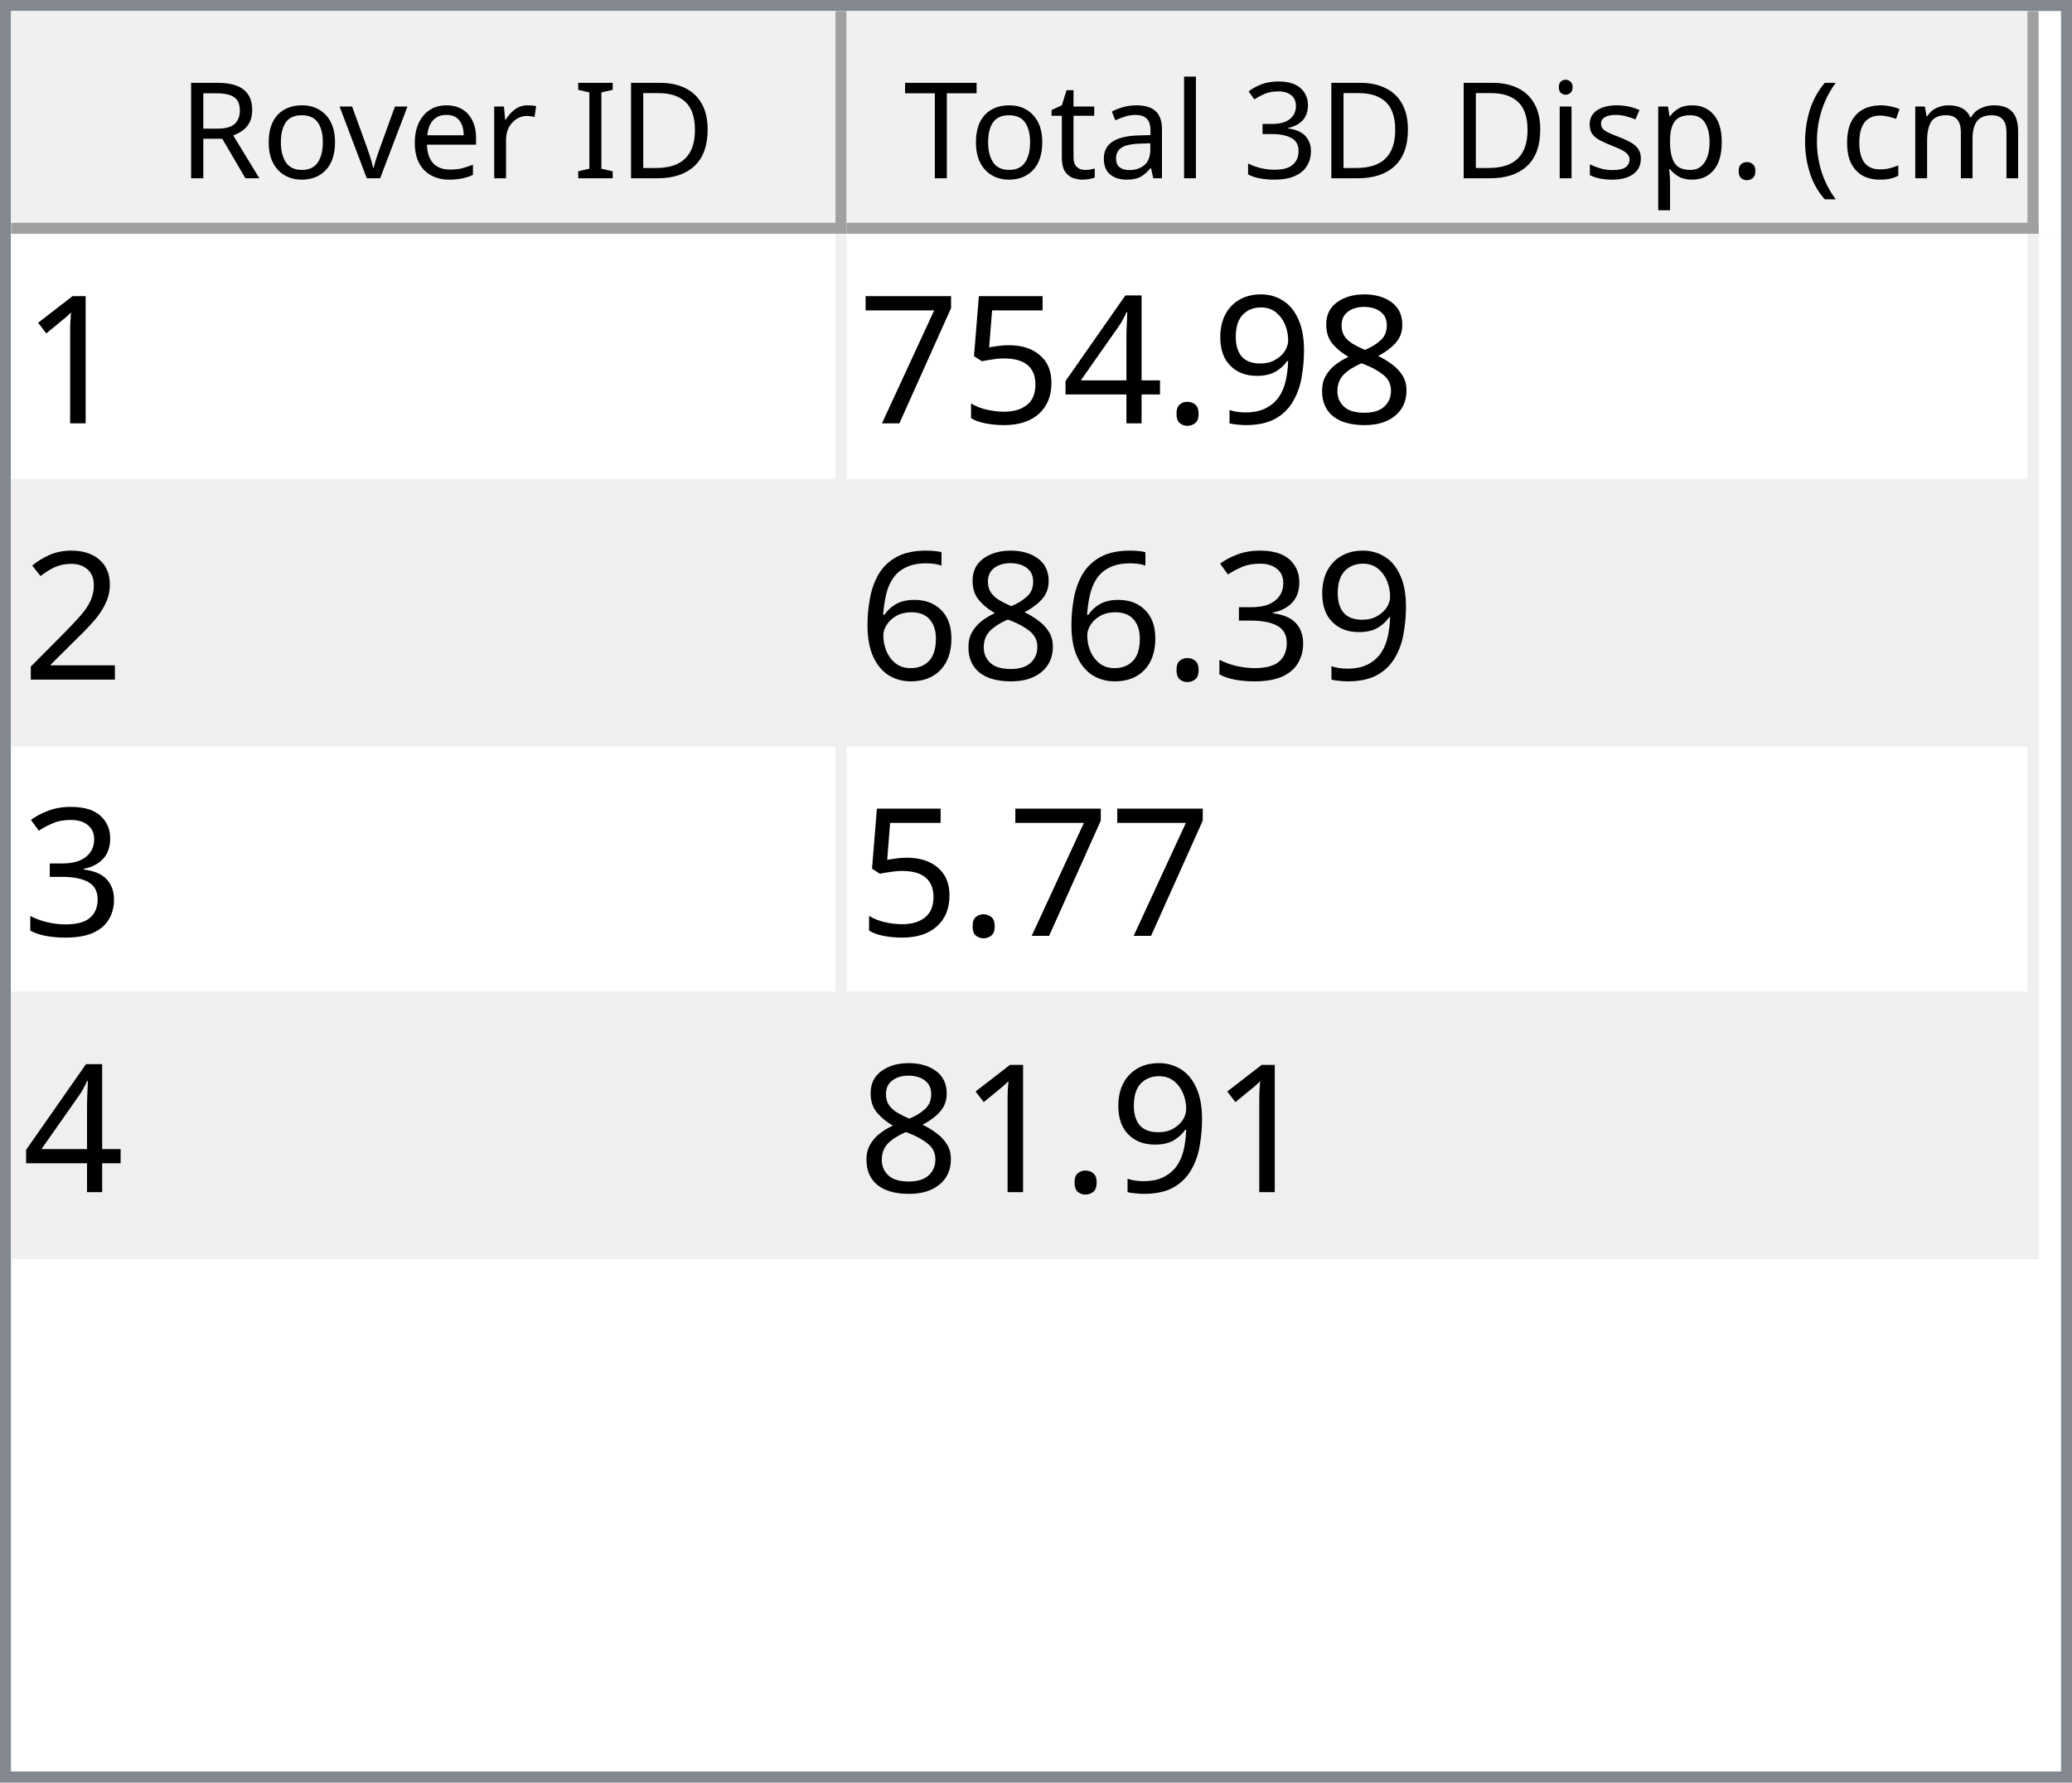
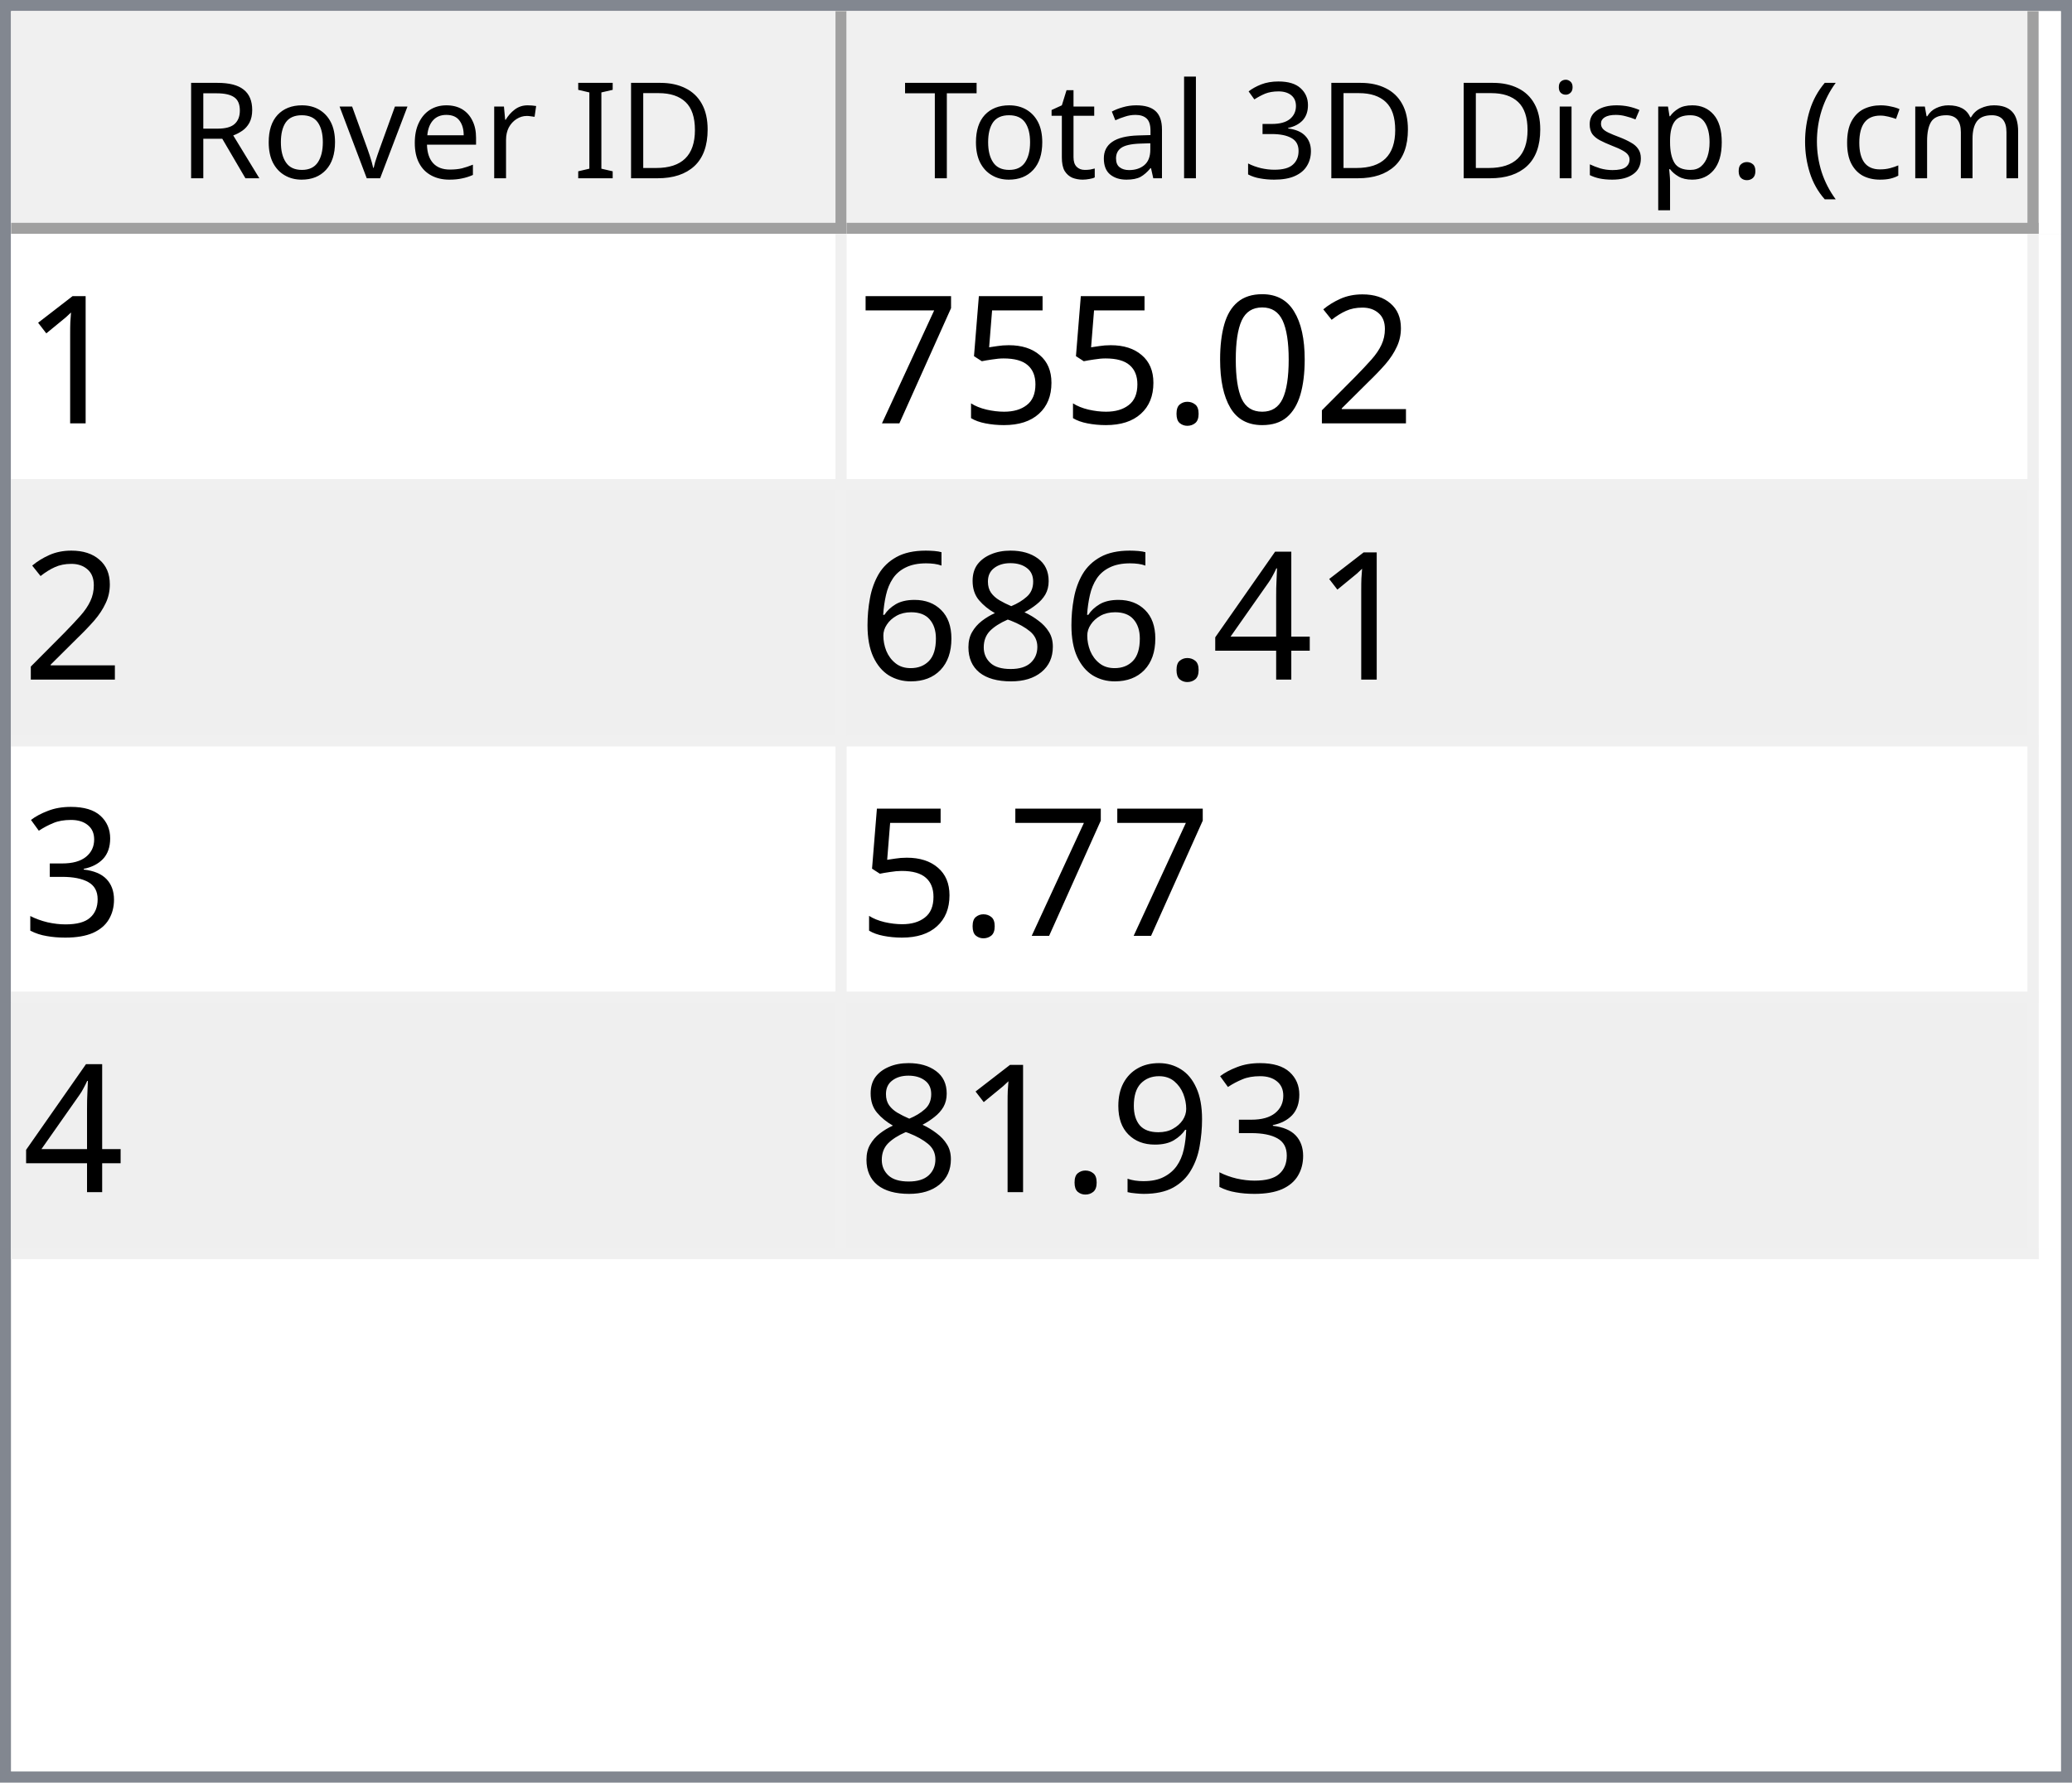
<svg xmlns="http://www.w3.org/2000/svg" style="fill-opacity:1; color-rendering:auto; color-interpolation:auto; text-rendering:auto; stroke:black; stroke-linecap:square; stroke-miterlimit:10; shape-rendering:auto; stroke-opacity:1; fill:black; stroke-dasharray:none; font-weight:normal; stroke-width:1; font-family:'Dialog'; font-style:normal; stroke-linejoin:miter; font-size:12px; stroke-dashoffset:0; image-rendering:auto;" width="186" height="160">
  <defs id="genericDefs" />
  <g>
    <defs id="defs1">
      <clipPath clipPathUnits="userSpaceOnUse" id="clipPath1">
        <path d="M0 0 L186 0 L186 160 L0 160 L0 0 Z" />
      </clipPath>
      <clipPath clipPathUnits="userSpaceOnUse" id="clipPath2">
        <path d="M0 0 L0 160 L186 160 L186 0 Z" />
      </clipPath>
      <clipPath clipPathUnits="userSpaceOnUse" id="clipPath3">
        <path d="M0 0 L0 20 L184 20 L184 0 Z" />
      </clipPath>
      <clipPath clipPathUnits="userSpaceOnUse" id="clipPath4">
        <path d="M0 0 L0 20 L75 20 L75 0 Z" />
      </clipPath>
      <clipPath clipPathUnits="userSpaceOnUse" id="clipPath5">
        <path d="M1 1 L1 19 L74 19 L74 1 Z" />
      </clipPath>
      <clipPath clipPathUnits="userSpaceOnUse" id="clipPath6">
        <path d="M0 0 L0 18 L73 18 L73 0 Z" />
      </clipPath>
      <clipPath clipPathUnits="userSpaceOnUse" id="clipPath7">
        <path d="M-0.5 -0.5 L-0.5 19.5 L74.5 19.5 L74.5 -0.5 Z" />
      </clipPath>
      <clipPath clipPathUnits="userSpaceOnUse" id="clipPath8">
        <path d="M0 0 L0 20 L107 20 L107 0 Z" />
      </clipPath>
      <clipPath clipPathUnits="userSpaceOnUse" id="clipPath9">
        <path d="M1 1 L1 19 L106 19 L106 1 Z" />
      </clipPath>
      <clipPath clipPathUnits="userSpaceOnUse" id="clipPath10">
        <path d="M0 0 L0 18 L105 18 L105 0 Z" />
      </clipPath>
      <clipPath clipPathUnits="userSpaceOnUse" id="clipPath11">
        <path d="M-0.5 -0.5 L-0.5 19.5 L106.5 19.5 L106.5 -0.5 Z" />
      </clipPath>
      <clipPath clipPathUnits="userSpaceOnUse" id="clipPath12">
        <path d="M0 0 L0 138 L184 138 L184 0 Z" />
      </clipPath>
      <clipPath clipPathUnits="userSpaceOnUse" id="clipPath13">
        <path d="M0 0 L0 92 L182 92 L182 0 Z" />
      </clipPath>
      <clipPath clipPathUnits="userSpaceOnUse" id="clipPath14">
        <path d="M-0.5 -0.5 L-0.5 91.5 L181.5 91.5 L181.5 -0.5 Z" />
      </clipPath>
      <clipPath clipPathUnits="userSpaceOnUse" id="clipPath15">
        <path d="M0 0 L0 22 L74 22 L74 0 Z" />
      </clipPath>
      <clipPath clipPathUnits="userSpaceOnUse" id="clipPath16">
        <path d="M0 0 L0 22 L106 22 L106 0 Z" />
      </clipPath>
      <font horiz-adv-x="64.551" id="font1">
        <font-face ascent="107.91" descent="25.098" units-per-em="100" style="font-style:normal; font-family:Segoe UI; font-weight:normal;" />
        <missing-glyph horiz-adv-x="64.551" d="M8.109 0 L8.109 68.266 L56.453 68.266 L56.453 0 L8.109 0 ZM15.328 7.234 L49.219 7.234 L49.219 61.031 L15.328 61.031 L15.328 7.234 Z" />
        <glyph unicode="D" horiz-adv-x="70.117" d="M9.188 0 L9.188 70.016 L28.516 70.016 Q65.531 70.016 65.531 35.891 Q65.531 19.672 55.25 9.836 Q44.969 0 27.734 0 L9.188 0 ZM17.391 62.594 L17.391 7.422 L27.828 7.422 Q41.609 7.422 49.273 14.797 Q56.938 22.172 56.938 35.688 Q56.938 62.594 28.328 62.594 L17.391 62.594 Z" />
        <glyph unicode="I" horiz-adv-x="26.611" d="M17.391 0 L9.188 0 L9.188 70.016 L17.391 70.016 L17.391 0 Z" />
        <glyph unicode=" " horiz-adv-x="27.393" d="" />
        <glyph unicode="r" horiz-adv-x="34.766" d="M34.188 41.891 Q32.078 43.5 28.125 43.5 Q23 43.5 19.555 38.672 Q16.109 33.844 16.109 25.484 L16.109 0 L8.109 0 L8.109 50 L16.109 50 L16.109 39.703 L16.312 39.703 Q18.016 44.969 21.531 47.922 Q25.047 50.875 29.391 50.875 Q32.516 50.875 34.188 50.203 L34.188 41.891 Z" />
        <glyph unicode="e" horiz-adv-x="52.295" d="M48.297 23 L12.984 23 Q13.188 14.656 17.484 10.109 Q21.781 5.562 29.297 5.562 Q37.75 5.562 44.828 11.141 L44.828 3.609 Q38.234 -1.172 27.391 -1.172 Q16.797 -1.172 10.742 5.641 Q4.688 12.453 4.688 24.812 Q4.688 36.469 11.305 43.82 Q17.922 51.172 27.734 51.172 Q37.547 51.172 42.922 44.828 Q48.297 38.484 48.297 27.203 L48.297 23 ZM40.094 29.781 Q40.047 36.719 36.75 40.578 Q33.453 44.438 27.594 44.438 Q21.922 44.438 17.969 40.383 Q14.016 36.328 13.094 29.781 L40.094 29.781 Z" />
        <glyph unicode="v" horiz-adv-x="47.9" d="M47.406 50 L27.484 0 L19.625 0 L0.688 50 L9.469 50 L22.172 13.672 Q23.578 9.672 23.922 6.688 L24.125 6.688 Q24.609 10.453 25.688 13.484 L38.969 50 L47.406 50 Z" />
        <glyph unicode="o" horiz-adv-x="58.594" d="M29 -1.172 Q17.922 -1.172 11.305 5.836 Q4.688 12.844 4.688 24.422 Q4.688 37.016 11.57 44.094 Q18.453 51.172 30.172 51.172 Q41.359 51.172 47.633 44.289 Q53.906 37.406 53.906 25.203 Q53.906 13.234 47.141 6.031 Q40.375 -1.172 29 -1.172 ZM29.594 44.438 Q21.875 44.438 17.383 39.188 Q12.891 33.938 12.891 24.703 Q12.891 15.828 17.43 10.695 Q21.969 5.562 29.594 5.562 Q37.359 5.562 41.531 10.594 Q45.703 15.625 45.703 24.906 Q45.703 34.281 41.531 39.359 Q37.359 44.438 29.594 44.438 Z" />
        <glyph unicode="R" horiz-adv-x="59.814" d="M59.375 0 L49.609 0 L37.891 19.625 Q36.281 22.359 34.766 24.289 Q33.25 26.219 31.664 27.438 Q30.078 28.656 28.25 29.219 Q26.422 29.781 24.125 29.781 L17.391 29.781 L17.391 0 L9.188 0 L9.188 70.016 L30.078 70.016 Q34.672 70.016 38.555 68.867 Q42.438 67.719 45.289 65.375 Q48.141 63.031 49.758 59.547 Q51.375 56.062 51.375 51.375 Q51.375 47.703 50.273 44.656 Q49.172 41.609 47.148 39.211 Q45.125 36.812 42.266 35.133 Q39.406 33.453 35.844 32.516 L35.844 32.328 Q37.594 31.547 38.891 30.547 Q40.188 29.547 41.359 28.18 Q42.531 26.812 43.68 25.078 Q44.828 23.344 46.234 21.047 L59.375 0 ZM17.391 62.594 L17.391 37.203 L28.516 37.203 Q31.594 37.203 34.203 38.133 Q36.812 39.062 38.719 40.797 Q40.625 42.531 41.703 45.047 Q42.781 47.562 42.781 50.688 Q42.781 56.297 39.141 59.445 Q35.5 62.594 28.609 62.594 L17.391 62.594 Z" />
        <glyph unicode=")" horiz-adv-x="30.176" d="M8.297 -15.922 L1.172 -15.922 Q16.406 2.344 16.406 26.812 Q16.406 51.469 1.078 70.016 L8.297 70.016 Q23.531 52.156 23.531 26.703 Q23.531 1.375 8.297 -15.922 Z" />
        <glyph unicode="m" horiz-adv-x="86.133" d="M79.109 0 L71.094 0 L71.094 28.719 Q71.094 37.016 68.531 40.727 Q65.969 44.438 59.906 44.438 Q54.781 44.438 51.195 39.75 Q47.609 35.062 47.609 28.516 L47.609 0 L39.594 0 L39.594 29.688 Q39.594 44.438 28.219 44.438 Q22.953 44.438 19.531 40.016 Q16.109 35.594 16.109 28.516 L16.109 0 L8.109 0 L8.109 50 L16.109 50 L16.109 42.094 L16.312 42.094 Q21.625 51.172 31.844 51.172 Q36.969 51.172 40.773 48.312 Q44.578 45.453 46 40.828 Q51.562 51.172 62.594 51.172 Q79.109 51.172 79.109 30.812 L79.109 0 Z" />
        <glyph unicode="c" horiz-adv-x="46.191" d="M42.188 2.297 Q36.422 -1.172 28.516 -1.172 Q17.828 -1.172 11.258 5.789 Q4.688 12.75 4.688 23.828 Q4.688 36.188 11.766 43.68 Q18.844 51.172 30.672 51.172 Q37.25 51.172 42.281 48.734 L42.281 40.531 Q36.719 44.438 30.375 44.438 Q22.703 44.438 17.797 38.945 Q12.891 33.453 12.891 24.516 Q12.891 15.719 17.508 10.641 Q22.125 5.562 29.891 5.562 Q36.422 5.562 42.188 9.906 L42.188 2.297 Z" />
        <glyph unicode="(" horiz-adv-x="30.176" d="M29.109 -15.922 L21.969 -15.922 Q6.844 1.375 6.844 26.703 Q6.844 52.156 21.969 70.016 L29.203 70.016 Q13.875 51.469 13.875 26.812 Q13.875 2.344 29.109 -15.922 Z" />
        <glyph unicode="." horiz-adv-x="21.68" d="M10.891 -1.078 Q8.641 -1.078 7.055 0.539 Q5.469 2.156 5.469 4.391 Q5.469 6.641 7.055 8.273 Q8.641 9.906 10.891 9.906 Q13.188 9.906 14.797 8.273 Q16.406 6.641 16.406 4.391 Q16.406 2.156 14.797 0.539 Q13.188 -1.078 10.891 -1.078 Z" />
        <glyph unicode="p" horiz-adv-x="58.789" d="M16.312 7.234 L16.109 7.234 L16.109 -23 L8.109 -23 L8.109 50 L16.109 50 L16.109 41.219 L16.312 41.219 Q22.219 51.172 33.594 51.172 Q43.266 51.172 48.688 44.461 Q54.109 37.75 54.109 26.469 Q54.109 13.922 48 6.375 Q41.891 -1.172 31.297 -1.172 Q21.578 -1.172 16.312 7.234 ZM16.109 27.391 L16.109 20.406 Q16.109 14.203 20.141 9.883 Q24.172 5.562 30.375 5.562 Q37.641 5.562 41.773 11.133 Q45.906 16.703 45.906 26.609 Q45.906 34.969 42.047 39.703 Q38.188 44.438 31.594 44.438 Q24.609 44.438 20.359 39.578 Q16.109 34.719 16.109 27.391 Z" />
        <glyph unicode="s" horiz-adv-x="42.432" d="M5.078 1.812 L5.078 10.406 Q11.625 5.562 19.484 5.562 Q30.031 5.562 30.031 12.594 Q30.031 14.594 29.125 15.992 Q28.219 17.391 26.68 18.461 Q25.141 19.531 23.07 20.383 Q21 21.234 18.609 22.172 Q15.281 23.484 12.766 24.828 Q10.25 26.172 8.57 27.859 Q6.891 29.547 6.031 31.695 Q5.172 33.844 5.172 36.719 Q5.172 40.234 6.789 42.945 Q8.406 45.656 11.086 47.484 Q13.766 49.312 17.211 50.242 Q20.656 51.172 24.312 51.172 Q30.812 51.172 35.938 48.922 L35.938 40.828 Q30.422 44.438 23.25 44.438 Q21 44.438 19.195 43.922 Q17.391 43.406 16.094 42.477 Q14.797 41.547 14.086 40.258 Q13.375 38.969 13.375 37.406 Q13.375 35.453 14.086 34.133 Q14.797 32.812 16.164 31.789 Q17.531 30.766 19.484 29.938 Q21.438 29.109 23.922 28.125 Q27.25 26.859 29.883 25.516 Q32.516 24.172 34.375 22.484 Q36.234 20.797 37.234 18.602 Q38.234 16.406 38.234 13.375 Q38.234 9.672 36.602 6.938 Q34.969 4.203 32.234 2.398 Q29.5 0.594 25.93 -0.289 Q22.359 -1.172 18.453 -1.172 Q10.75 -1.172 5.078 1.812 Z" />
        <glyph unicode="i" horiz-adv-x="24.219" d="M12.203 62.703 Q10.062 62.703 8.547 64.164 Q7.031 65.625 7.031 67.875 Q7.031 70.125 8.547 71.609 Q10.062 73.094 12.203 73.094 Q14.406 73.094 15.945 71.609 Q17.484 70.125 17.484 67.875 Q17.484 65.719 15.945 64.211 Q14.406 62.703 12.203 62.703 ZM16.109 0 L8.109 0 L8.109 50 L16.109 50 L16.109 0 Z" />
        <glyph unicode="3" horiz-adv-x="53.906" d="M46.531 19.828 Q46.531 15.094 44.75 11.211 Q42.969 7.328 39.719 4.57 Q36.469 1.812 31.93 0.297 Q27.391 -1.219 21.922 -1.219 Q11.922 -1.219 6 2.594 L6 11.188 Q13.094 5.609 22.219 5.609 Q25.875 5.609 28.828 6.539 Q31.781 7.469 33.906 9.227 Q36.031 10.984 37.18 13.477 Q38.328 15.969 38.328 19.094 Q38.328 32.812 18.797 32.812 L12.984 32.812 L12.984 39.594 L18.5 39.594 Q35.797 39.594 35.797 52.484 Q35.797 64.406 22.609 64.406 Q15.188 64.406 8.688 59.422 L8.688 67.188 Q15.375 71.188 24.609 71.188 Q29 71.188 32.57 69.969 Q36.141 68.75 38.68 66.555 Q41.219 64.359 42.609 61.281 Q44 58.203 44 54.5 Q44 40.672 30.031 36.719 L30.031 36.531 Q33.594 36.141 36.625 34.797 Q39.656 33.453 41.852 31.305 Q44.047 29.156 45.289 26.25 Q46.531 23.344 46.531 19.828 Z" />
        <glyph unicode="l" horiz-adv-x="24.219" d="M16.109 0 L8.109 0 L8.109 74.031 L16.109 74.031 L16.109 0 Z" />
        <glyph unicode="a" horiz-adv-x="50.879" d="M43.891 0 L35.891 0 L35.891 7.812 L35.688 7.812 Q30.469 -1.172 20.312 -1.172 Q12.844 -1.172 8.617 2.781 Q4.391 6.734 4.391 13.281 Q4.391 27.297 20.906 29.594 L35.891 31.688 Q35.891 44.438 25.594 44.438 Q16.547 44.438 9.281 38.281 L9.281 46.484 Q16.656 51.172 26.266 51.172 Q43.891 51.172 43.891 32.516 L43.891 0 ZM35.891 25.297 L23.828 23.641 Q18.266 22.859 15.43 20.875 Q12.594 18.891 12.594 13.875 Q12.594 10.203 15.211 7.883 Q17.828 5.562 22.172 5.562 Q28.125 5.562 32.008 9.742 Q35.891 13.922 35.891 20.312 L35.891 25.297 Z" />
        <glyph unicode="t" horiz-adv-x="33.887" d="M31.297 0.484 Q28.469 -1.078 23.828 -1.078 Q10.688 -1.078 10.688 13.578 L10.688 43.172 L2.094 43.172 L2.094 50 L10.688 50 L10.688 62.203 L18.703 64.797 L18.703 50 L31.297 50 L31.297 43.172 L18.703 43.172 L18.703 14.984 Q18.703 9.969 20.414 7.82 Q22.125 5.672 26.078 5.672 Q29.109 5.672 31.297 7.328 L31.297 0.484 Z" />
        <glyph unicode="T" horiz-adv-x="52.393" d="M50.594 62.594 L30.375 62.594 L30.375 0 L22.172 0 L22.172 62.594 L2 62.594 L2 70.016 L50.594 70.016 L50.594 62.594 Z" />
      </font>
      <font horiz-adv-x="75.0" id="font2">
        <font-face ascent="100.537" descent="21.973" units-per-em="100" style="font-style:normal; font-family:sans-serif; font-weight:normal;" />
        <missing-glyph horiz-adv-x="75.0" d="M12.5 0 L12.5 62.5 L62.5 62.5 L62.5 0 L12.5 0 ZM14.062 1.562 L60.938 1.562 L60.938 60.938 L14.062 60.938 L14.062 1.562 Z" />
        <glyph unicode="1" horiz-adv-x="55.615" d="M37.25 0 L28.469 0 L28.469 56 Q25.297 52.984 20.141 49.953 Q14.984 46.922 10.891 45.406 L10.891 53.906 Q18.266 57.375 23.781 62.305 Q29.297 67.234 31.594 71.875 L37.25 71.875 L37.25 0 Z" />
-         <glyph unicode="8" horiz-adv-x="55.615" d="M17.672 38.812 Q12.203 40.828 9.57 44.539 Q6.938 48.25 6.938 53.422 Q6.938 61.234 12.555 66.555 Q18.172 71.875 27.484 71.875 Q36.859 71.875 42.578 66.43 Q48.297 60.984 48.297 53.172 Q48.297 48.188 45.68 44.508 Q43.062 40.828 37.75 38.812 Q44.344 36.672 47.781 31.883 Q51.219 27.094 51.219 20.453 Q51.219 11.281 44.727 5.031 Q38.234 -1.219 27.641 -1.219 Q17.047 -1.219 10.547 5.055 Q4.047 11.328 4.047 20.703 Q4.047 27.688 7.594 32.398 Q11.141 37.109 17.672 38.812 ZM15.922 53.719 Q15.922 48.641 19.195 45.414 Q22.469 42.188 27.688 42.188 Q32.766 42.188 36.016 45.383 Q39.266 48.578 39.266 53.219 Q39.266 58.062 35.914 61.359 Q32.562 64.656 27.594 64.656 Q22.562 64.656 19.242 61.43 Q15.922 58.203 15.922 53.719 ZM13.094 20.656 Q13.094 16.891 14.875 13.375 Q16.656 9.859 20.172 7.93 Q23.688 6 27.734 6 Q34.031 6 38.133 10.055 Q42.234 14.109 42.234 20.359 Q42.234 26.703 38.016 30.859 Q33.797 35.016 27.438 35.016 Q21.234 35.016 17.164 30.914 Q13.094 26.812 13.094 20.656 Z" />
-         <glyph unicode="9" horiz-adv-x="55.615" d="M5.469 16.547 L13.922 17.328 Q14.984 11.375 18.016 8.688 Q21.047 6 25.781 6 Q29.828 6 32.883 7.859 Q35.938 9.719 37.891 12.82 Q39.844 15.922 41.164 21.195 Q42.484 26.469 42.484 31.938 Q42.484 32.516 42.438 33.688 Q39.797 29.5 35.234 26.883 Q30.672 24.266 25.344 24.266 Q16.453 24.266 10.305 30.711 Q4.156 37.156 4.156 47.703 Q4.156 58.594 10.578 65.234 Q17 71.875 26.656 71.875 Q33.641 71.875 39.43 68.117 Q45.219 64.359 48.219 57.398 Q51.219 50.438 51.219 37.25 Q51.219 23.531 48.242 15.406 Q45.266 7.281 39.383 3.031 Q33.5 -1.219 25.594 -1.219 Q17.188 -1.219 11.867 3.445 Q6.547 8.109 5.469 16.547 ZM41.453 48.141 Q41.453 55.719 37.43 60.156 Q33.406 64.594 27.734 64.594 Q21.875 64.594 17.531 59.812 Q13.188 55.031 13.188 47.406 Q13.188 40.578 17.312 36.305 Q21.438 32.031 27.484 32.031 Q33.594 32.031 37.523 36.305 Q41.453 40.578 41.453 48.141 Z" />
+         <glyph unicode="2" horiz-adv-x="55.615" d="M50.344 8.453 L50.344 0 L3.031 0 Q2.938 3.172 4.047 6.109 Q5.859 10.938 9.836 15.625 Q13.812 20.312 21.344 26.469 Q33.016 36.031 37.117 41.625 Q41.219 47.219 41.219 52.203 Q41.219 57.422 37.477 61.008 Q33.734 64.594 27.734 64.594 Q21.391 64.594 17.578 60.789 Q13.766 56.984 13.719 50.25 L4.688 51.172 Q5.609 61.281 11.664 66.578 Q17.719 71.875 27.938 71.875 Q38.234 71.875 44.242 66.164 Q50.25 60.453 50.25 52 Q50.25 47.703 48.492 43.555 Q46.734 39.406 42.656 34.812 Q38.578 30.219 29.109 22.219 Q21.188 15.578 18.945 13.211 Q16.703 10.844 15.234 8.453 L50.344 8.453 Z" />
+         <glyph unicode="0" horiz-adv-x="55.615" d="M4.156 35.297 Q4.156 48 6.766 55.742 Q9.375 63.484 14.523 67.68 Q19.672 71.875 27.484 71.875 Q33.25 71.875 37.594 69.555 Q41.938 67.234 44.773 62.867 Q47.609 58.5 49.219 52.227 Q50.828 45.953 50.828 35.297 Q50.828 22.703 48.242 14.969 Q45.656 7.234 40.508 3.008 Q35.359 -1.219 27.484 -1.219 Q17.141 -1.219 11.234 6.203 Q4.156 15.141 4.156 35.297 ZM13.188 35.297 Q13.188 17.672 17.312 11.836 Q21.438 6 27.484 6 Q33.547 6 37.672 11.859 Q41.797 17.719 41.797 35.297 Q41.797 52.984 37.672 58.789 Q33.547 64.594 27.391 64.594 Q21.344 64.594 17.719 59.469 Q13.188 52.938 13.188 35.297 Z" />
        <glyph unicode="." horiz-adv-x="27.783" d="M9.078 0 L9.078 10.016 L19.094 10.016 L19.094 0 L9.078 0 Z" />
-         <glyph unicode="4" horiz-adv-x="55.615" d="M32.328 0 L32.328 17.141 L1.266 17.141 L1.266 25.203 L33.938 71.578 L41.109 71.578 L41.109 25.203 L50.781 25.203 L50.781 17.141 L41.109 17.141 L41.109 0 L32.328 0 ZM32.328 25.203 L32.328 57.469 L9.906 25.203 L32.328 25.203 Z" />
        <glyph unicode="5" horiz-adv-x="55.615" d="M4.156 18.75 L13.375 19.531 Q14.406 12.797 18.141 9.398 Q21.875 6 27.156 6 Q33.5 6 37.891 10.789 Q42.281 15.578 42.281 23.484 Q42.281 31 38.062 35.352 Q33.844 39.703 27 39.703 Q22.75 39.703 19.336 37.773 Q15.922 35.844 13.969 32.766 L5.719 33.844 L12.641 70.609 L48.25 70.609 L48.25 62.203 L19.672 62.203 L15.828 42.969 Q22.266 47.469 29.344 47.469 Q38.719 47.469 45.164 40.969 Q51.609 34.469 51.609 24.266 Q51.609 14.547 45.953 7.469 Q39.062 -1.219 27.156 -1.219 Q17.391 -1.219 11.211 4.25 Q5.031 9.719 4.156 18.75 Z" />
        <glyph unicode="7" horiz-adv-x="55.615" d="M4.734 62.203 L4.734 70.656 L51.078 70.656 L51.078 63.812 Q44.234 56.547 37.523 44.484 Q30.812 32.422 27.156 19.672 Q24.516 10.688 23.781 0 L14.75 0 Q14.891 8.453 18.062 20.414 Q21.234 32.375 27.172 43.484 Q33.109 54.594 39.797 62.203 L4.734 62.203 Z" />
-         <glyph unicode="2" horiz-adv-x="55.615" d="M50.344 8.453 L50.344 0 L3.031 0 Q2.938 3.172 4.047 6.109 Q5.859 10.938 9.836 15.625 Q13.812 20.312 21.344 26.469 Q33.016 36.031 37.117 41.625 Q41.219 47.219 41.219 52.203 Q41.219 57.422 37.477 61.008 Q33.734 64.594 27.734 64.594 Q21.391 64.594 17.578 60.789 Q13.766 56.984 13.719 50.25 L4.688 51.172 Q5.609 61.281 11.664 66.578 Q17.719 71.875 27.938 71.875 Q38.234 71.875 44.242 66.164 Q50.25 60.453 50.25 52 Q50.25 47.703 48.492 43.555 Q46.734 39.406 42.656 34.812 Q38.578 30.219 29.109 22.219 Q21.188 15.578 18.945 13.211 Q16.703 10.844 15.234 8.453 L50.344 8.453 Z" />
+         <glyph unicode="4" horiz-adv-x="55.615" d="M32.328 0 L32.328 17.141 L1.266 17.141 L1.266 25.203 L33.938 71.578 L41.109 71.578 L41.109 25.203 L50.781 25.203 L50.781 17.141 L41.109 17.141 L41.109 0 L32.328 0 ZM32.328 25.203 L32.328 57.469 L9.906 25.203 L32.328 25.203 Z" />
+         <glyph unicode="8" horiz-adv-x="55.615" d="M17.672 38.812 Q12.203 40.828 9.57 44.539 Q6.938 48.25 6.938 53.422 Q6.938 61.234 12.555 66.555 Q18.172 71.875 27.484 71.875 Q36.859 71.875 42.578 66.43 Q48.297 60.984 48.297 53.172 Q48.297 48.188 45.68 44.508 Q43.062 40.828 37.75 38.812 Q44.344 36.672 47.781 31.883 Q51.219 27.094 51.219 20.453 Q51.219 11.281 44.727 5.031 Q38.234 -1.219 27.641 -1.219 Q17.047 -1.219 10.547 5.055 Q4.047 11.328 4.047 20.703 Q4.047 27.688 7.594 32.398 Q11.141 37.109 17.672 38.812 ZM15.922 53.719 Q15.922 48.641 19.195 45.414 Q22.469 42.188 27.688 42.188 Q32.766 42.188 36.016 45.383 Q39.266 48.578 39.266 53.219 Q39.266 58.062 35.914 61.359 Q32.562 64.656 27.594 64.656 Q22.562 64.656 19.242 61.43 Q15.922 58.203 15.922 53.719 ZM13.094 20.656 Q13.094 16.891 14.875 13.375 Q16.656 9.859 20.172 7.93 Q23.688 6 27.734 6 Q34.031 6 38.133 10.055 Q42.234 14.109 42.234 20.359 Q42.234 26.703 38.016 30.859 Q33.797 35.016 27.438 35.016 Q21.234 35.016 17.164 30.914 Q13.094 26.812 13.094 20.656 Z" />
+         <glyph unicode="6" horiz-adv-x="55.615" d="M49.75 54.047 L41.016 53.375 Q39.844 58.547 37.703 60.891 Q34.125 64.656 28.906 64.656 Q24.703 64.656 21.531 62.312 Q17.391 59.281 14.992 53.469 Q12.594 47.656 12.5 36.922 Q15.672 41.75 20.266 44.094 Q24.859 46.438 29.891 46.438 Q38.672 46.438 44.852 39.969 Q51.031 33.5 51.031 23.25 Q51.031 16.5 48.125 10.719 Q45.219 4.938 40.141 1.859 Q35.062 -1.219 28.609 -1.219 Q17.625 -1.219 10.695 6.859 Q3.766 14.938 3.766 33.5 Q3.766 54.25 11.422 63.672 Q18.109 71.875 29.438 71.875 Q37.891 71.875 43.289 67.141 Q48.688 62.406 49.75 54.047 ZM13.875 23.188 Q13.875 18.656 15.797 14.508 Q17.719 10.359 21.188 8.18 Q24.656 6 28.469 6 Q34.031 6 38.039 10.492 Q42.047 14.984 42.047 22.703 Q42.047 30.125 38.086 34.398 Q34.125 38.672 28.125 38.672 Q22.172 38.672 18.023 34.398 Q13.875 30.125 13.875 23.188 Z" />
        <glyph unicode="3" horiz-adv-x="55.615" d="M4.203 18.891 L12.984 20.062 Q14.5 12.594 18.141 9.297 Q21.781 6 27 6 Q33.203 6 37.477 10.297 Q41.75 14.594 41.75 20.953 Q41.75 27 37.797 30.93 Q33.844 34.859 27.734 34.859 Q25.25 34.859 21.531 33.891 L22.516 41.609 Q23.391 41.5 23.922 41.5 Q29.547 41.5 34.039 44.43 Q38.531 47.359 38.531 53.469 Q38.531 58.297 35.258 61.477 Q31.984 64.656 26.812 64.656 Q21.688 64.656 18.266 61.43 Q14.844 58.203 13.875 51.766 L5.078 53.328 Q6.688 62.156 12.398 67.016 Q18.109 71.875 26.609 71.875 Q32.469 71.875 37.398 69.359 Q42.328 66.844 44.945 62.5 Q47.562 58.156 47.562 53.266 Q47.562 48.641 45.07 44.828 Q42.578 41.016 37.703 38.766 Q44.047 37.312 47.562 32.695 Q51.078 28.078 51.078 21.141 Q51.078 11.766 44.242 5.25 Q37.406 -1.266 26.953 -1.266 Q17.531 -1.266 11.305 4.352 Q5.078 9.969 4.203 18.891 Z" />
-         <glyph unicode="6" horiz-adv-x="55.615" d="M49.75 54.047 L41.016 53.375 Q39.844 58.547 37.703 60.891 Q34.125 64.656 28.906 64.656 Q24.703 64.656 21.531 62.312 Q17.391 59.281 14.992 53.469 Q12.594 47.656 12.5 36.922 Q15.672 41.75 20.266 44.094 Q24.859 46.438 29.891 46.438 Q38.672 46.438 44.852 39.969 Q51.031 33.5 51.031 23.25 Q51.031 16.5 48.125 10.719 Q45.219 4.938 40.141 1.859 Q35.062 -1.219 28.609 -1.219 Q17.625 -1.219 10.695 6.859 Q3.766 14.938 3.766 33.5 Q3.766 54.25 11.422 63.672 Q18.109 71.875 29.438 71.875 Q37.891 71.875 43.289 67.141 Q48.688 62.406 49.75 54.047 ZM13.875 23.188 Q13.875 18.656 15.797 14.508 Q17.719 10.359 21.188 8.18 Q24.656 6 28.469 6 Q34.031 6 38.039 10.492 Q42.047 14.984 42.047 22.703 Q42.047 30.125 38.086 34.398 Q34.125 38.672 28.125 38.672 Q22.172 38.672 18.023 34.398 Q13.875 30.125 13.875 23.188 Z" />
+         <glyph unicode="9" horiz-adv-x="55.615" d="M5.469 16.547 L13.922 17.328 Q14.984 11.375 18.016 8.688 Q21.047 6 25.781 6 Q29.828 6 32.883 7.859 Q35.938 9.719 37.891 12.82 Q39.844 15.922 41.164 21.195 Q42.484 26.469 42.484 31.938 Q42.484 32.516 42.438 33.688 Q39.797 29.5 35.234 26.883 Q30.672 24.266 25.344 24.266 Q16.453 24.266 10.305 30.711 Q4.156 37.156 4.156 47.703 Q4.156 58.594 10.578 65.234 Q17 71.875 26.656 71.875 Q33.641 71.875 39.43 68.117 Q45.219 64.359 48.219 57.398 Q51.219 50.438 51.219 37.25 Q51.219 23.531 48.242 15.406 Q45.266 7.281 39.383 3.031 Q33.5 -1.219 25.594 -1.219 Q17.188 -1.219 11.867 3.445 Q6.547 8.109 5.469 16.547 ZM41.453 48.141 Q41.453 55.719 37.43 60.156 Q33.406 64.594 27.734 64.594 Q21.875 64.594 17.531 59.812 Q13.188 55.031 13.188 47.406 Q13.188 40.578 17.312 36.305 Q21.438 32.031 27.484 32.031 Q33.594 32.031 37.523 36.305 Q41.453 40.578 41.453 48.141 Z" />
      </font>
    </defs>
    <g style="fill:white; stroke:white;">
      <rect x="0" y="0" width="186" style="clip-path:url(#clipPath1); stroke:none;" height="160" />
    </g>
    <g style="fill:white; text-rendering:optimizeSpeed; color-rendering:optimizeSpeed; image-rendering:optimizeSpeed; shape-rendering:crispEdges; stroke:white; color-interpolation:sRGB;">
      <rect x="0" width="186" height="160" y="0" style="stroke:none;" />
      <path style="stroke:none;" d="M0 160 L186 160 L186 0 L0 0 Z" />
    </g>
    <g style="fill:rgb(240,240,240); font-family:'Segoe UI'; stroke:rgb(240,240,240);">
      <rect x="0" y="0" width="186" style="clip-path:url(#clipPath2); stroke:none;" height="160" />
    </g>
    <g style="fill:rgb(130,135,144); font-family:'Segoe UI'; stroke:rgb(130,135,144);">
      <path d="M0 0 L186 0 L186 160 L0 160 L0 0 ZM1 1 L185 1 L185 159 L1 159 L1 1 Z" style="fill-rule:evenodd; clip-path:url(#clipPath2); stroke:none;" />
    </g>
    <g style="fill:white; font-family:'Segoe UI'; stroke:white;" transform="translate(1,1)">
      <rect x="0" y="0" width="184" style="clip-path:url(#clipPath3); stroke:none;" height="20" />
    </g>
    <g style="fill:rgb(240,240,240); font-family:'Segoe UI'; stroke:rgb(240,240,240);" transform="translate(1,1)">
      <rect x="0" y="0" width="75" style="clip-path:url(#clipPath4); stroke:none;" height="20" />
    </g>
    <g style="font-family:'Segoe UI';" transform="translate(2,2)">
      <text x="14" xml:space="preserve" y="14" style="clip-path:url(#clipPath6); stroke:none;">Rover ID</text>
    </g>
    <g style="fill:rgb(160,160,160); font-family:'Segoe UI'; stroke:rgb(160,160,160); stroke-linejoin:bevel;" transform="translate(1.5,1.5)">
      <line x1="74" x2="74" y1="0" style="fill:none; clip-path:url(#clipPath7);" y2="19" />
    </g>
    <g style="fill:rgb(160,160,160); font-family:'Segoe UI'; stroke:rgb(160,160,160); stroke-linejoin:bevel;" transform="matrix(1,0,0,1,1,1) translate(0.5,0.5)">
      <line x1="0" x2="74" y1="19" style="fill:none; clip-path:url(#clipPath7);" y2="19" />
    </g>
    <g style="fill:rgb(240,240,240); font-family:'Segoe UI'; stroke:rgb(240,240,240);" transform="translate(76,1)">
      <rect x="0" y="0" width="107" style="clip-path:url(#clipPath8); stroke:none;" height="20" />
    </g>
    <g style="font-family:'Segoe UI';" transform="translate(77,2)">
      <text x="1" xml:space="preserve" y="14" style="clip-path:url(#clipPath10); stroke:none;"> Total 3D Disp. (cm)</text>
    </g>
    <g style="fill:rgb(160,160,160); font-family:'Segoe UI'; stroke:rgb(160,160,160); stroke-linejoin:bevel;" transform="translate(76.5,1.5)">
      <line x1="106" x2="106" y1="0" style="fill:none; clip-path:url(#clipPath11);" y2="19" />
    </g>
    <g style="fill:rgb(160,160,160); font-family:'Segoe UI'; stroke:rgb(160,160,160); stroke-linejoin:bevel;" transform="matrix(1,0,0,1,76,1) translate(0.5,0.5)">
      <line x1="0" x2="106" y1="19" style="fill:none; clip-path:url(#clipPath11);" y2="19" />
    </g>
    <g style="fill:white; font-family:'Segoe UI'; stroke:white;" transform="translate(1,21)">
      <rect x="0" y="0" width="184" style="clip-path:url(#clipPath12); stroke:none;" height="138" />
    </g>
    <g style="fill:rgb(240,240,240); font-size:16px; font-family:sans-serif; stroke:rgb(240,240,240);" transform="translate(1,21)">
      <rect x="0" y="0" width="182" style="clip-path:url(#clipPath13); stroke:none;" height="92" />
      <line transform="translate(0.5,0.5)" x1="0" x2="181" y1="22" style="clip-path:url(#clipPath14); fill:none; stroke-linejoin:bevel;" y2="22" />
    </g>
    <g transform="matrix(1,0,0,1,1,21) translate(0.5,0.5)" style="fill:rgb(240,240,240); font-size:16px; font-family:sans-serif; stroke:rgb(240,240,240); stroke-linejoin:bevel;">
      <line x1="0" x2="181" y1="45" style="fill:none; clip-path:url(#clipPath14);" y2="45" />
    </g>
    <g transform="matrix(1,0,0,1,1,21) translate(0.5,0.5)" style="fill:rgb(240,240,240); font-size:16px; font-family:sans-serif; stroke:rgb(240,240,240); stroke-linejoin:bevel;">
      <line x1="0" x2="181" y1="68" style="fill:none; clip-path:url(#clipPath14);" y2="68" />
    </g>
    <g transform="matrix(1,0,0,1,1,21) translate(0.5,0.5)" style="fill:rgb(240,240,240); font-size:16px; font-family:sans-serif; stroke:rgb(240,240,240); stroke-linejoin:bevel;">
      <line x1="0" x2="181" y1="91" style="fill:none; clip-path:url(#clipPath14);" y2="91" />
    </g>
    <g transform="matrix(1,0,0,1,1,21) translate(0.5,0.5)" style="fill:rgb(240,240,240); font-size:16px; font-family:sans-serif; stroke:rgb(240,240,240); stroke-linejoin:bevel;">
      <line x1="74" x2="74" y1="0" style="fill:none; clip-path:url(#clipPath14);" y2="91" />
    </g>
    <g transform="matrix(1,0,0,1,1,21) translate(0.5,0.5)" style="fill:rgb(240,240,240); font-size:16px; font-family:sans-serif; stroke:rgb(240,240,240); stroke-linejoin:bevel;">
      <line x1="181" x2="181" y1="0" style="fill:none; clip-path:url(#clipPath14);" y2="91" />
    </g>
    <g style="fill:white; font-size:16px; font-family:sans-serif; stroke:white;" transform="matrix(1,0,0,1,1,21)">
      <rect x="0" y="0" width="74" style="clip-path:url(#clipPath15); stroke:none;" height="22" />
      <text x="1" y="17" style="fill:black; clip-path:url(#clipPath15); stroke:none;" xml:space="preserve">1</text>
    </g>
    <g style="fill:white; font-size:16px; font-family:sans-serif; stroke:white;" transform="matrix(1,0,0,1,1,21) translate(75,0)">
      <rect x="0" y="0" width="106" style="clip-path:url(#clipPath16); stroke:none;" height="22" />
-       <text x="1" y="17" style="fill:black; clip-path:url(#clipPath16); stroke:none;" xml:space="preserve">754.98</text>
+       <text x="1" y="17" style="fill:black; clip-path:url(#clipPath16); stroke:none;" xml:space="preserve">755.02</text>
    </g>
    <g style="fill:rgb(239,239,239); font-size:16px; font-family:sans-serif; stroke:rgb(239,239,239);" transform="matrix(1,0,0,1,1,21) translate(0,23)">
      <rect x="0" y="0" width="74" style="clip-path:url(#clipPath15); stroke:none;" height="22" />
      <text x="1" y="17" style="fill:black; clip-path:url(#clipPath15); stroke:none;" xml:space="preserve">2</text>
    </g>
    <g style="fill:rgb(239,239,239); font-size:16px; font-family:sans-serif; stroke:rgb(239,239,239);" transform="matrix(1,0,0,1,1,21) translate(75,23)">
      <rect x="0" y="0" width="106" style="clip-path:url(#clipPath16); stroke:none;" height="22" />
-       <text x="1" y="17" style="fill:black; clip-path:url(#clipPath16); stroke:none;" xml:space="preserve">686.39</text>
+       <text x="1" y="17" style="fill:black; clip-path:url(#clipPath16); stroke:none;" xml:space="preserve">686.41</text>
    </g>
    <g style="fill:white; font-size:16px; font-family:sans-serif; stroke:white;" transform="matrix(1,0,0,1,1,21) translate(0,46)">
      <rect x="0" y="0" width="74" style="clip-path:url(#clipPath15); stroke:none;" height="22" />
      <text x="1" y="17" style="fill:black; clip-path:url(#clipPath15); stroke:none;" xml:space="preserve">3</text>
    </g>
    <g style="fill:white; font-size:16px; font-family:sans-serif; stroke:white;" transform="matrix(1,0,0,1,1,21) translate(75,46)">
      <rect x="0" y="0" width="106" style="clip-path:url(#clipPath16); stroke:none;" height="22" />
      <text x="1" y="17" style="fill:black; clip-path:url(#clipPath16); stroke:none;" xml:space="preserve">5.77</text>
    </g>
    <g style="fill:rgb(239,239,239); font-size:16px; font-family:sans-serif; stroke:rgb(239,239,239);" transform="matrix(1,0,0,1,1,21) translate(0,69)">
      <rect x="0" y="0" width="74" style="clip-path:url(#clipPath15); stroke:none;" height="22" />
      <text x="1" y="17" style="fill:black; clip-path:url(#clipPath15); stroke:none;" xml:space="preserve">4</text>
    </g>
    <g style="fill:rgb(239,239,239); font-size:16px; font-family:sans-serif; stroke:rgb(239,239,239);" transform="matrix(1,0,0,1,1,21) translate(75,69)">
      <rect x="0" y="0" width="106" style="clip-path:url(#clipPath16); stroke:none;" height="22" />
-       <text x="1" y="17" style="fill:black; clip-path:url(#clipPath16); stroke:none;" xml:space="preserve">81.91</text>
+       <text x="1" y="17" style="fill:black; clip-path:url(#clipPath16); stroke:none;" xml:space="preserve">81.93</text>
    </g>
  </g>
</svg>
